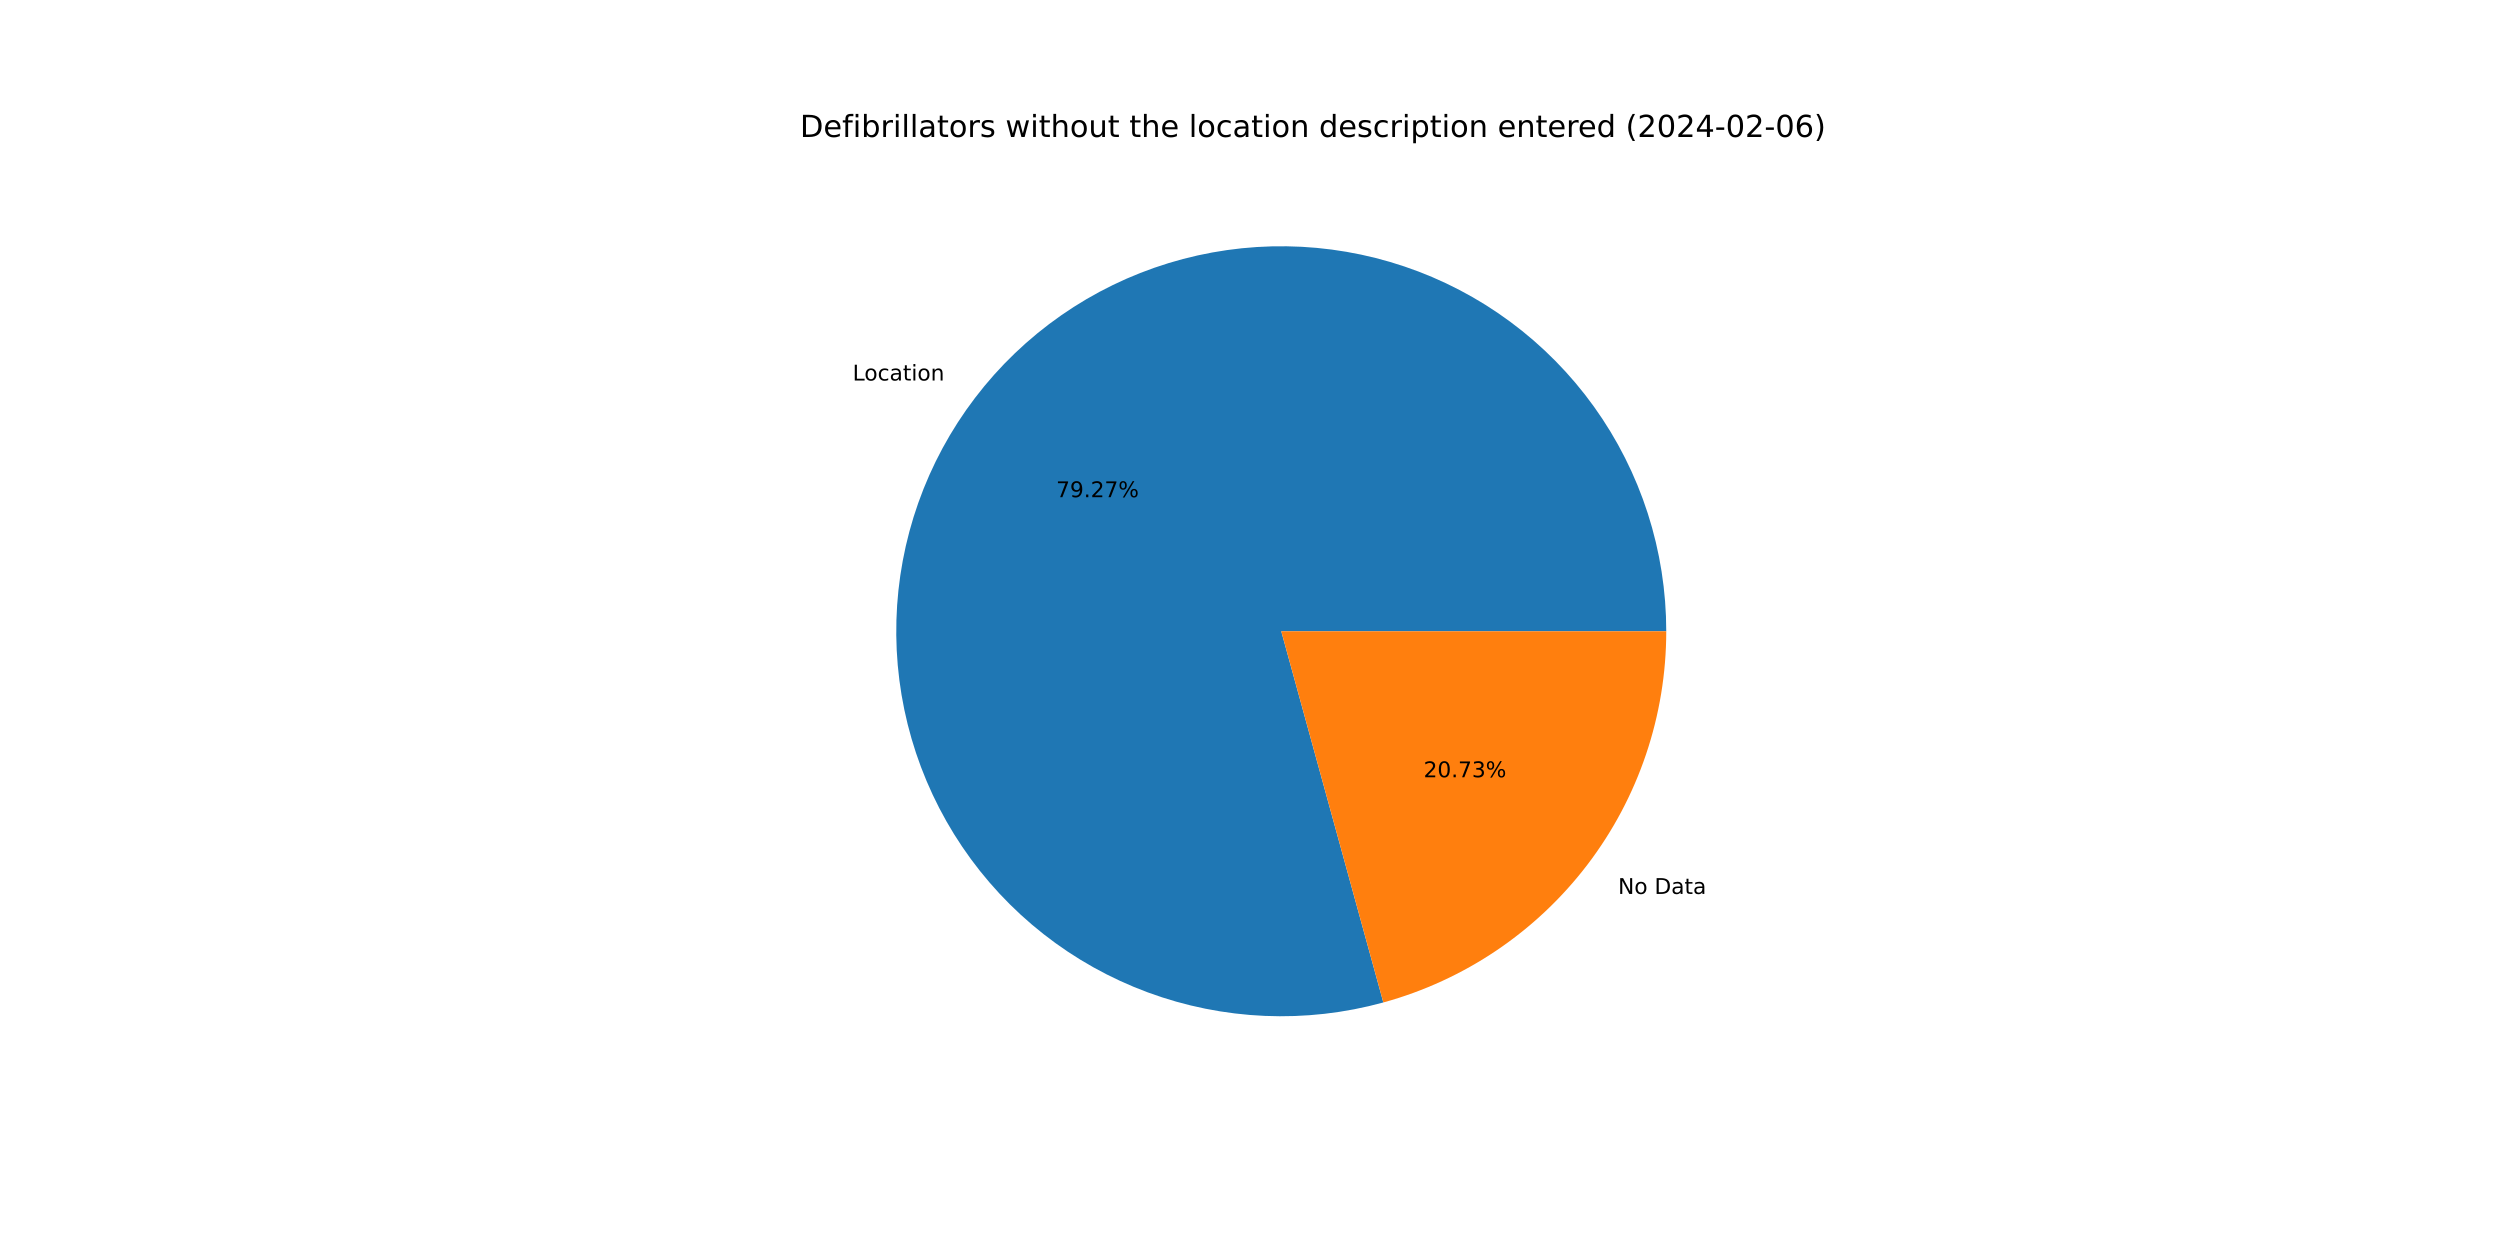
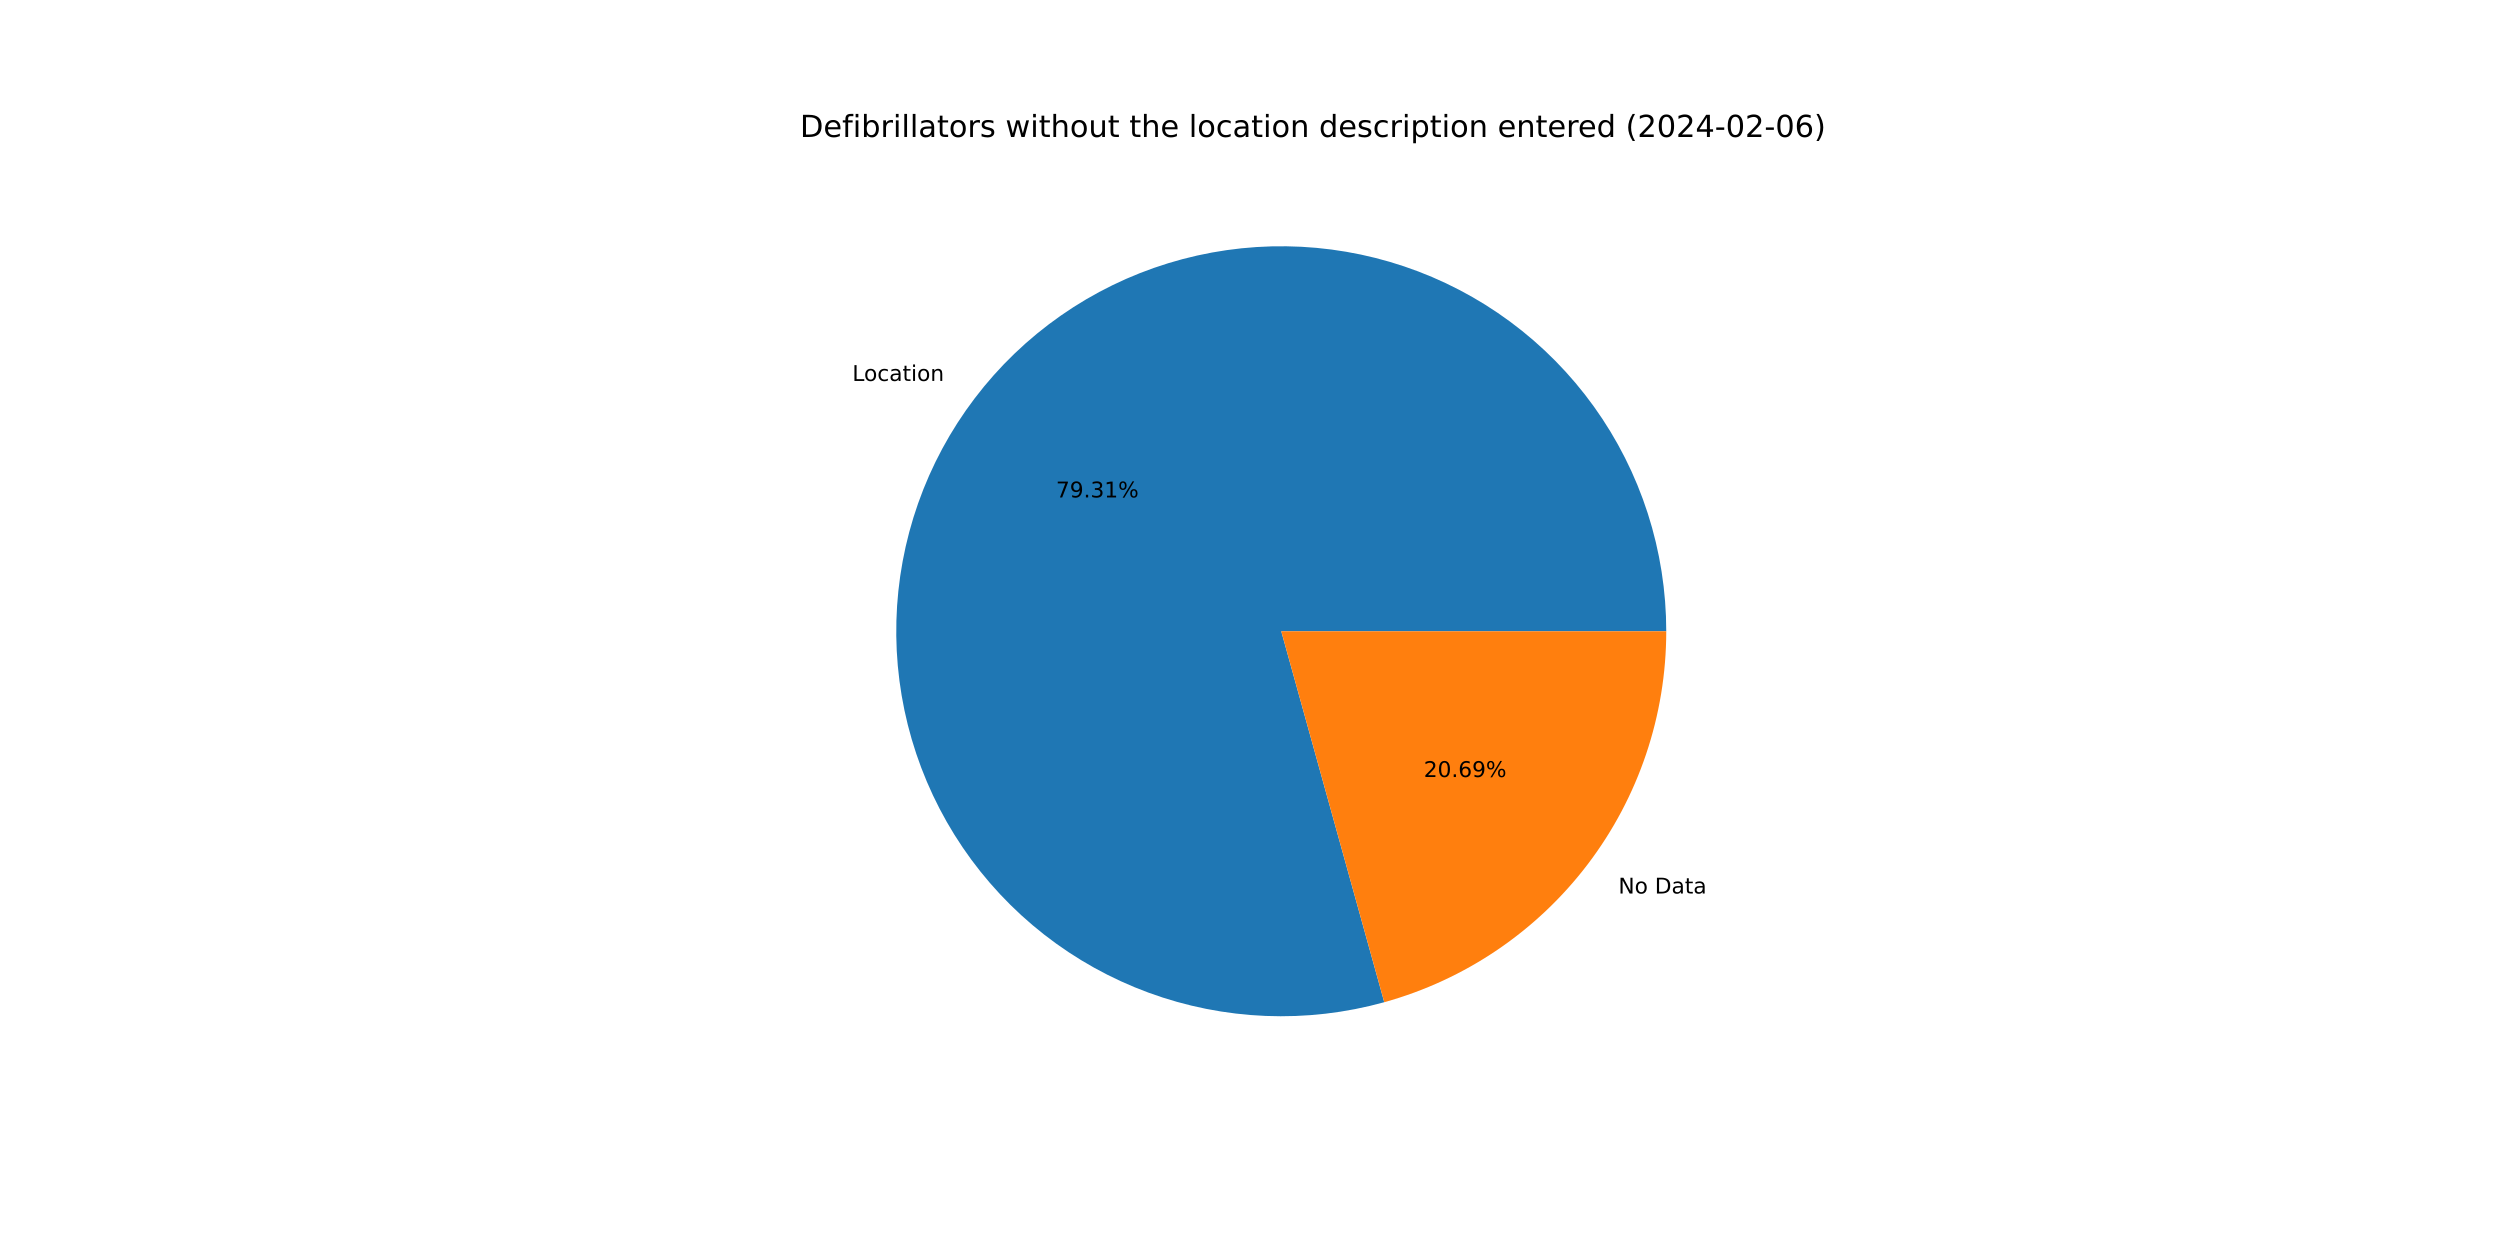
<svg xmlns="http://www.w3.org/2000/svg" xmlns:xlink="http://www.w3.org/1999/xlink" width="1152pt" height="576pt" viewBox="0 0 1152 576" version="1.1">
  <defs>
    <style type="text/css">*{stroke-linejoin: round; stroke-linecap: butt}</style>
  </defs>
  <g id="figure_1">
    <g id="patch_1">
      <path d="M 0 576  L 1152 576  L 1152 0  L 0 0  z " style="fill: #ffffff" />
    </g>
    <g id="axes_1">
      <g id="patch_2">
-         <path d="M 767.808 290.88  C 767.808 272.434 764.931 254.1 759.281 236.541  C 753.631 218.982 745.277 202.41 734.521 187.426  C 723.764 172.441 710.736 159.225 695.906 148.255  C 681.077 137.285 664.627 128.694 647.15 122.794  C 629.674 116.893 611.383 113.754 592.939 113.49  C 574.495 113.226 556.122 115.84 538.484 121.238  C 520.845 126.636 504.156 134.752 489.019 145.293  C 473.882 155.834 460.48 168.672 449.299 183.343  C 438.118 198.014 429.293 214.339 423.143 231.73  C 416.993 249.12 413.593 267.364 413.065 285.802  C 412.537 304.241 414.888 322.649 420.033 340.363  C 425.178 358.077 433.054 374.881 443.377 390.167  C 453.701 405.454 466.345 419.037 480.855 430.427  C 495.364 441.817 511.561 450.875 528.862 457.273  C 546.163 463.672 564.356 467.333 582.785 468.124  C 601.214 468.916 619.654 466.829 637.44 461.938  L 590.4 290.88  L 767.808 290.88  z " style="fill: #1f77b4" />
+         <path d="M 767.808 290.88  C 767.808 272.425 764.928 254.082 759.273 236.515  C 753.617 218.947 745.255 202.37 734.488 187.381  C 723.722 172.391 710.682 159.174 695.84 148.205  C 680.998 137.237 664.534 128.651 647.045 122.758  C 629.556 116.866 611.254 113.738 592.8 113.488  C 574.347 113.239 555.967 115.87 538.325 121.287  C 520.682 126.704 503.993 134.841 488.86 145.404  C 473.726 155.967 460.333 168.827 449.165 183.52  C 437.997 198.212 429.189 214.557 423.06 231.965  C 416.931 249.373 413.556 267.631 413.057 286.08  C 412.558 304.528 414.94 322.942 420.118 340.656  C 425.296 358.37 433.207 375.168 443.564 390.443  C 453.921 405.718 466.599 419.283 481.138 430.649  C 495.678 442.016 511.903 451.044 529.226 457.407  C 546.55 463.771 564.76 467.393 583.2 468.142  C 601.64 468.891 620.085 466.758 637.867 461.82  L 590.4 290.88  L 767.808 290.88  z " style="fill: #1f77b4" />
      </g>
      <g id="patch_3">
-         <path d="M 637.44 461.938  C 674.897 451.638 707.953 429.314 731.501 398.417  C 755.048 367.52 767.808 329.727 767.808 290.88  L 590.4 290.88  L 637.44 461.938  z " style="fill: #ff7f0e" />
+         <path d="M 637.867 461.82  C 675.225 451.446 708.172 429.107 731.635 398.24  C 755.098 367.374 767.808 329.651 767.808 290.88  L 590.4 290.88  L 637.867 461.82  z " style="fill: #ff7f0e" />
      </g>
      <g id="matplotlib.axis_1" />
      <g id="matplotlib.axis_2" />
      <g id="text_1">
-         <g transform="translate(392.8923 175.3488)scale(0.1 -0.1)">
+         <g transform="translate(392.7446 175.5429)scale(0.1 -0.1)">
          <defs>
            <path id="DejaVuSans-4c" d="M 628 4666  L 1259 4666  L 1259 531  L 3531 531  L 3531 0  L 628 0  L 628 4666  z " transform="scale(0.015625)" />
            <path id="DejaVuSans-6f" d="M 1959 3097  Q 1497 3097 1228 2736  Q 959 2375 959 1747  Q 959 1119 1226 758  Q 1494 397 1959 397  Q 2419 397 2687 759  Q 2956 1122 2956 1747  Q 2956 2369 2687 2733  Q 2419 3097 1959 3097  z M 1959 3584  Q 2709 3584 3137 3096  Q 3566 2609 3566 1747  Q 3566 888 3137 398  Q 2709 -91 1959 -91  Q 1206 -91 779 398  Q 353 888 353 1747  Q 353 2609 779 3096  Q 1206 3584 1959 3584  z " transform="scale(0.015625)" />
            <path id="DejaVuSans-63" d="M 3122 3366  L 3122 2828  Q 2878 2963 2633 3030  Q 2388 3097 2138 3097  Q 1578 3097 1268 2742  Q 959 2388 959 1747  Q 959 1106 1268 751  Q 1578 397 2138 397  Q 2388 397 2633 464  Q 2878 531 3122 666  L 3122 134  Q 2881 22 2623 -34  Q 2366 -91 2075 -91  Q 1284 -91 818 406  Q 353 903 353 1747  Q 353 2603 823 3093  Q 1294 3584 2113 3584  Q 2378 3584 2631 3529  Q 2884 3475 3122 3366  z " transform="scale(0.015625)" />
            <path id="DejaVuSans-61" d="M 2194 1759  Q 1497 1759 1228 1600  Q 959 1441 959 1056  Q 959 750 1161 570  Q 1363 391 1709 391  Q 2188 391 2477 730  Q 2766 1069 2766 1631  L 2766 1759  L 2194 1759  z M 3341 1997  L 3341 0  L 2766 0  L 2766 531  Q 2569 213 2275 61  Q 1981 -91 1556 -91  Q 1019 -91 701 211  Q 384 513 384 1019  Q 384 1609 779 1909  Q 1175 2209 1959 2209  L 2766 2209  L 2766 2266  Q 2766 2663 2505 2880  Q 2244 3097 1772 3097  Q 1472 3097 1187 3025  Q 903 2953 641 2809  L 641 3341  Q 956 3463 1253 3523  Q 1550 3584 1831 3584  Q 2591 3584 2966 3190  Q 3341 2797 3341 1997  z " transform="scale(0.015625)" />
            <path id="DejaVuSans-74" d="M 1172 4494  L 1172 3500  L 2356 3500  L 2356 3053  L 1172 3053  L 1172 1153  Q 1172 725 1289 603  Q 1406 481 1766 481  L 2356 481  L 2356 0  L 1766 0  Q 1100 0 847 248  Q 594 497 594 1153  L 594 3053  L 172 3053  L 172 3500  L 594 3500  L 594 4494  L 1172 4494  z " transform="scale(0.015625)" />
            <path id="DejaVuSans-69" d="M 603 3500  L 1178 3500  L 1178 0  L 603 0  L 603 3500  z M 603 4863  L 1178 4863  L 1178 4134  L 603 4134  L 603 4863  z " transform="scale(0.015625)" />
            <path id="DejaVuSans-6e" d="M 3513 2113  L 3513 0  L 2938 0  L 2938 2094  Q 2938 2591 2744 2837  Q 2550 3084 2163 3084  Q 1697 3084 1428 2787  Q 1159 2491 1159 1978  L 1159 0  L 581 0  L 581 3500  L 1159 3500  L 1159 2956  Q 1366 3272 1645 3428  Q 1925 3584 2291 3584  Q 2894 3584 3203 3211  Q 3513 2838 3513 2113  z " transform="scale(0.015625)" />
          </defs>
          <use xlink:href="#DejaVuSans-4c" />
          <use xlink:href="#DejaVuSans-6f" x="53.963" />
          <use xlink:href="#DejaVuSans-63" x="115.145" />
          <use xlink:href="#DejaVuSans-61" x="170.125" />
          <use xlink:href="#DejaVuSans-74" x="231.404" />
          <use xlink:href="#DejaVuSans-69" x="270.613" />
          <use xlink:href="#DejaVuSans-6f" x="298.396" />
          <use xlink:href="#DejaVuSans-6e" x="359.578" />
        </g>
      </g>
      <g id="text_2">
-         <g transform="translate(486.6747 229.1172)scale(0.1 -0.1)">
+         <g transform="translate(486.5941 229.2231)scale(0.1 -0.1)">
          <defs>
            <path id="DejaVuSans-37" d="M 525 4666  L 3525 4666  L 3525 4397  L 1831 0  L 1172 0  L 2766 4134  L 525 4134  L 525 4666  z " transform="scale(0.015625)" />
            <path id="DejaVuSans-39" d="M 703 97  L 703 672  Q 941 559 1184 500  Q 1428 441 1663 441  Q 2288 441 2617 861  Q 2947 1281 2994 2138  Q 2813 1869 2534 1725  Q 2256 1581 1919 1581  Q 1219 1581 811 2004  Q 403 2428 403 3163  Q 403 3881 828 4315  Q 1253 4750 1959 4750  Q 2769 4750 3195 4129  Q 3622 3509 3622 2328  Q 3622 1225 3098 567  Q 2575 -91 1691 -91  Q 1453 -91 1209 -44  Q 966 3 703 97  z M 1959 2075  Q 2384 2075 2632 2365  Q 2881 2656 2881 3163  Q 2881 3666 2632 3958  Q 2384 4250 1959 4250  Q 1534 4250 1286 3958  Q 1038 3666 1038 3163  Q 1038 2656 1286 2365  Q 1534 2075 1959 2075  z " transform="scale(0.015625)" />
            <path id="DejaVuSans-2e" d="M 684 794  L 1344 794  L 1344 0  L 684 0  L 684 794  z " transform="scale(0.015625)" />
-             <path id="DejaVuSans-32" d="M 1228 531  L 3431 531  L 3431 0  L 469 0  L 469 531  Q 828 903 1448 1529  Q 2069 2156 2228 2338  Q 2531 2678 2651 2914  Q 2772 3150 2772 3378  Q 2772 3750 2511 3984  Q 2250 4219 1831 4219  Q 1534 4219 1204 4116  Q 875 4013 500 3803  L 500 4441  Q 881 4594 1212 4672  Q 1544 4750 1819 4750  Q 2544 4750 2975 4387  Q 3406 4025 3406 3419  Q 3406 3131 3298 2873  Q 3191 2616 2906 2266  Q 2828 2175 2409 1742  Q 1991 1309 1228 531  z " transform="scale(0.015625)" />
+             <path id="DejaVuSans-33" d="M 2597 2516  Q 3050 2419 3304 2112  Q 3559 1806 3559 1356  Q 3559 666 3084 287  Q 2609 -91 1734 -91  Q 1441 -91 1130 -33  Q 819 25 488 141  L 488 750  Q 750 597 1062 519  Q 1375 441 1716 441  Q 2309 441 2620 675  Q 2931 909 2931 1356  Q 2931 1769 2642 2001  Q 2353 2234 1838 2234  L 1294 2234  L 1294 2753  L 1863 2753  Q 2328 2753 2575 2939  Q 2822 3125 2822 3475  Q 2822 3834 2567 4026  Q 2313 4219 1838 4219  Q 1578 4219 1281 4162  Q 984 4106 628 3988  L 628 4550  Q 988 4650 1302 4700  Q 1616 4750 1894 4750  Q 2613 4750 3031 4423  Q 3450 4097 3450 3541  Q 3450 3153 3228 2886  Q 3006 2619 2597 2516  z " transform="scale(0.015625)" />
+             <path id="DejaVuSans-31" d="M 794 531  L 1825 531  L 1825 4091  L 703 3866  L 703 4441  L 1819 4666  L 2450 4666  L 2450 531  L 3481 531  L 3481 0  L 794 0  L 794 531  z " transform="scale(0.015625)" />
            <path id="DejaVuSans-25" d="M 4653 2053  Q 4381 2053 4226 1822  Q 4072 1591 4072 1178  Q 4072 772 4226 539  Q 4381 306 4653 306  Q 4919 306 5073 539  Q 5228 772 5228 1178  Q 5228 1588 5073 1820  Q 4919 2053 4653 2053  z M 4653 2450  Q 5147 2450 5437 2106  Q 5728 1763 5728 1178  Q 5728 594 5436 251  Q 5144 -91 4653 -91  Q 4153 -91 3862 251  Q 3572 594 3572 1178  Q 3572 1766 3864 2108  Q 4156 2450 4653 2450  z M 1428 4353  Q 1159 4353 1004 4120  Q 850 3888 850 3481  Q 850 3069 1003 2837  Q 1156 2606 1428 2606  Q 1700 2606 1854 2837  Q 2009 3069 2009 3481  Q 2009 3884 1853 4118  Q 1697 4353 1428 4353  z M 4250 4750  L 4750 4750  L 1831 -91  L 1331 -91  L 4250 4750  z M 1428 4750  Q 1922 4750 2215 4408  Q 2509 4066 2509 3481  Q 2509 2891 2217 2550  Q 1925 2209 1428 2209  Q 931 2209 642 2551  Q 353 2894 353 3481  Q 353 4063 643 4406  Q 934 4750 1428 4750  z " transform="scale(0.015625)" />
          </defs>
          <use xlink:href="#DejaVuSans-37" />
          <use xlink:href="#DejaVuSans-39" x="63.623" />
          <use xlink:href="#DejaVuSans-2e" x="127.246" />
-           <use xlink:href="#DejaVuSans-32" x="159.033" />
-           <use xlink:href="#DejaVuSans-37" x="222.656" />
+           <use xlink:href="#DejaVuSans-33" x="159.033" />
+           <use xlink:href="#DejaVuSans-31" x="222.656" />
          <use xlink:href="#DejaVuSans-25" x="286.279" />
        </g>
      </g>
      <g id="text_3">
-         <g transform="translate(745.6108 411.93)scale(0.1 -0.1)">
+         <g transform="translate(745.7586 411.7358)scale(0.1 -0.1)">
          <defs>
            <path id="DejaVuSans-4e" d="M 628 4666  L 1478 4666  L 3547 763  L 3547 4666  L 4159 4666  L 4159 0  L 3309 0  L 1241 3903  L 1241 0  L 628 0  L 628 4666  z " transform="scale(0.015625)" />
            <path id="DejaVuSans-20" transform="scale(0.015625)" />
            <path id="DejaVuSans-44" d="M 1259 4147  L 1259 519  L 2022 519  Q 2988 519 3436 956  Q 3884 1394 3884 2338  Q 3884 3275 3436 3711  Q 2988 4147 2022 4147  L 1259 4147  z M 628 4666  L 1925 4666  Q 3281 4666 3915 4102  Q 4550 3538 4550 2338  Q 4550 1131 3912 565  Q 3275 0 1925 0  L 628 0  L 628 4666  z " transform="scale(0.015625)" />
          </defs>
          <use xlink:href="#DejaVuSans-4e" />
          <use xlink:href="#DejaVuSans-6f" x="74.805" />
          <use xlink:href="#DejaVuSans-20" x="135.986" />
          <use xlink:href="#DejaVuSans-44" x="167.773" />
          <use xlink:href="#DejaVuSans-61" x="244.775" />
          <use xlink:href="#DejaVuSans-74" x="306.055" />
          <use xlink:href="#DejaVuSans-61" x="345.264" />
        </g>
      </g>
      <g id="text_4">
-         <g transform="translate(655.9956 358.1615)scale(0.1 -0.1)">
+         <g transform="translate(656.0762 358.0556)scale(0.1 -0.1)">
          <defs>
+             <path id="DejaVuSans-32" d="M 1228 531  L 3431 531  L 3431 0  L 469 0  L 469 531  Q 828 903 1448 1529  Q 2069 2156 2228 2338  Q 2531 2678 2651 2914  Q 2772 3150 2772 3378  Q 2772 3750 2511 3984  Q 2250 4219 1831 4219  Q 1534 4219 1204 4116  Q 875 4013 500 3803  L 500 4441  Q 881 4594 1212 4672  Q 1544 4750 1819 4750  Q 2544 4750 2975 4387  Q 3406 4025 3406 3419  Q 3406 3131 3298 2873  Q 3191 2616 2906 2266  Q 2828 2175 2409 1742  Q 1991 1309 1228 531  z " transform="scale(0.015625)" />
            <path id="DejaVuSans-30" d="M 2034 4250  Q 1547 4250 1301 3770  Q 1056 3291 1056 2328  Q 1056 1369 1301 889  Q 1547 409 2034 409  Q 2525 409 2770 889  Q 3016 1369 3016 2328  Q 3016 3291 2770 3770  Q 2525 4250 2034 4250  z M 2034 4750  Q 2819 4750 3233 4129  Q 3647 3509 3647 2328  Q 3647 1150 3233 529  Q 2819 -91 2034 -91  Q 1250 -91 836 529  Q 422 1150 422 2328  Q 422 3509 836 4129  Q 1250 4750 2034 4750  z " transform="scale(0.015625)" />
-             <path id="DejaVuSans-33" d="M 2597 2516  Q 3050 2419 3304 2112  Q 3559 1806 3559 1356  Q 3559 666 3084 287  Q 2609 -91 1734 -91  Q 1441 -91 1130 -33  Q 819 25 488 141  L 488 750  Q 750 597 1062 519  Q 1375 441 1716 441  Q 2309 441 2620 675  Q 2931 909 2931 1356  Q 2931 1769 2642 2001  Q 2353 2234 1838 2234  L 1294 2234  L 1294 2753  L 1863 2753  Q 2328 2753 2575 2939  Q 2822 3125 2822 3475  Q 2822 3834 2567 4026  Q 2313 4219 1838 4219  Q 1578 4219 1281 4162  Q 984 4106 628 3988  L 628 4550  Q 988 4650 1302 4700  Q 1616 4750 1894 4750  Q 2613 4750 3031 4423  Q 3450 4097 3450 3541  Q 3450 3153 3228 2886  Q 3006 2619 2597 2516  z " transform="scale(0.015625)" />
+             <path id="DejaVuSans-36" d="M 2113 2584  Q 1688 2584 1439 2293  Q 1191 2003 1191 1497  Q 1191 994 1439 701  Q 1688 409 2113 409  Q 2538 409 2786 701  Q 3034 994 3034 1497  Q 3034 2003 2786 2293  Q 2538 2584 2113 2584  z M 3366 4563  L 3366 3988  Q 3128 4100 2886 4159  Q 2644 4219 2406 4219  Q 1781 4219 1451 3797  Q 1122 3375 1075 2522  Q 1259 2794 1537 2939  Q 1816 3084 2150 3084  Q 2853 3084 3261 2657  Q 3669 2231 3669 1497  Q 3669 778 3244 343  Q 2819 -91 2113 -91  Q 1303 -91 875 529  Q 447 1150 447 2328  Q 447 3434 972 4092  Q 1497 4750 2381 4750  Q 2619 4750 2861 4703  Q 3103 4656 3366 4563  z " transform="scale(0.015625)" />
          </defs>
          <use xlink:href="#DejaVuSans-32" />
          <use xlink:href="#DejaVuSans-30" x="63.623" />
          <use xlink:href="#DejaVuSans-2e" x="127.246" />
-           <use xlink:href="#DejaVuSans-37" x="159.033" />
-           <use xlink:href="#DejaVuSans-33" x="222.656" />
+           <use xlink:href="#DejaVuSans-36" x="159.033" />
+           <use xlink:href="#DejaVuSans-39" x="222.656" />
          <use xlink:href="#DejaVuSans-25" x="286.279" />
        </g>
      </g>
      <g id="text_5">
        <g transform="translate(368.64 63.12)scale(0.14 -0.14)">
          <defs>
            <path id="DejaVuSans-65" d="M 3597 1894  L 3597 1613  L 953 1613  Q 991 1019 1311 708  Q 1631 397 2203 397  Q 2534 397 2845 478  Q 3156 559 3463 722  L 3463 178  Q 3153 47 2828 -22  Q 2503 -91 2169 -91  Q 1331 -91 842 396  Q 353 884 353 1716  Q 353 2575 817 3079  Q 1281 3584 2069 3584  Q 2775 3584 3186 3129  Q 3597 2675 3597 1894  z M 3022 2063  Q 3016 2534 2758 2815  Q 2500 3097 2075 3097  Q 1594 3097 1305 2825  Q 1016 2553 972 2059  L 3022 2063  z " transform="scale(0.015625)" />
            <path id="DejaVuSans-66" d="M 2375 4863  L 2375 4384  L 1825 4384  Q 1516 4384 1395 4259  Q 1275 4134 1275 3809  L 1275 3500  L 2222 3500  L 2222 3053  L 1275 3053  L 1275 0  L 697 0  L 697 3053  L 147 3053  L 147 3500  L 697 3500  L 697 3744  Q 697 4328 969 4595  Q 1241 4863 1831 4863  L 2375 4863  z " transform="scale(0.015625)" />
            <path id="DejaVuSans-62" d="M 3116 1747  Q 3116 2381 2855 2742  Q 2594 3103 2138 3103  Q 1681 3103 1420 2742  Q 1159 2381 1159 1747  Q 1159 1113 1420 752  Q 1681 391 2138 391  Q 2594 391 2855 752  Q 3116 1113 3116 1747  z M 1159 2969  Q 1341 3281 1617 3432  Q 1894 3584 2278 3584  Q 2916 3584 3314 3078  Q 3713 2572 3713 1747  Q 3713 922 3314 415  Q 2916 -91 2278 -91  Q 1894 -91 1617 61  Q 1341 213 1159 525  L 1159 0  L 581 0  L 581 4863  L 1159 4863  L 1159 2969  z " transform="scale(0.015625)" />
            <path id="DejaVuSans-72" d="M 2631 2963  Q 2534 3019 2420 3045  Q 2306 3072 2169 3072  Q 1681 3072 1420 2755  Q 1159 2438 1159 1844  L 1159 0  L 581 0  L 581 3500  L 1159 3500  L 1159 2956  Q 1341 3275 1631 3429  Q 1922 3584 2338 3584  Q 2397 3584 2469 3576  Q 2541 3569 2628 3553  L 2631 2963  z " transform="scale(0.015625)" />
            <path id="DejaVuSans-6c" d="M 603 4863  L 1178 4863  L 1178 0  L 603 0  L 603 4863  z " transform="scale(0.015625)" />
            <path id="DejaVuSans-73" d="M 2834 3397  L 2834 2853  Q 2591 2978 2328 3040  Q 2066 3103 1784 3103  Q 1356 3103 1142 2972  Q 928 2841 928 2578  Q 928 2378 1081 2264  Q 1234 2150 1697 2047  L 1894 2003  Q 2506 1872 2764 1633  Q 3022 1394 3022 966  Q 3022 478 2636 193  Q 2250 -91 1575 -91  Q 1294 -91 989 -36  Q 684 19 347 128  L 347 722  Q 666 556 975 473  Q 1284 391 1588 391  Q 1994 391 2212 530  Q 2431 669 2431 922  Q 2431 1156 2273 1281  Q 2116 1406 1581 1522  L 1381 1569  Q 847 1681 609 1914  Q 372 2147 372 2553  Q 372 3047 722 3315  Q 1072 3584 1716 3584  Q 2034 3584 2315 3537  Q 2597 3491 2834 3397  z " transform="scale(0.015625)" />
            <path id="DejaVuSans-77" d="M 269 3500  L 844 3500  L 1563 769  L 2278 3500  L 2956 3500  L 3675 769  L 4391 3500  L 4966 3500  L 4050 0  L 3372 0  L 2619 2869  L 1863 0  L 1184 0  L 269 3500  z " transform="scale(0.015625)" />
            <path id="DejaVuSans-68" d="M 3513 2113  L 3513 0  L 2938 0  L 2938 2094  Q 2938 2591 2744 2837  Q 2550 3084 2163 3084  Q 1697 3084 1428 2787  Q 1159 2491 1159 1978  L 1159 0  L 581 0  L 581 4863  L 1159 4863  L 1159 2956  Q 1366 3272 1645 3428  Q 1925 3584 2291 3584  Q 2894 3584 3203 3211  Q 3513 2838 3513 2113  z " transform="scale(0.015625)" />
            <path id="DejaVuSans-75" d="M 544 1381  L 544 3500  L 1119 3500  L 1119 1403  Q 1119 906 1312 657  Q 1506 409 1894 409  Q 2359 409 2629 706  Q 2900 1003 2900 1516  L 2900 3500  L 3475 3500  L 3475 0  L 2900 0  L 2900 538  Q 2691 219 2414 64  Q 2138 -91 1772 -91  Q 1169 -91 856 284  Q 544 659 544 1381  z M 1991 3584  L 1991 3584  z " transform="scale(0.015625)" />
            <path id="DejaVuSans-64" d="M 2906 2969  L 2906 4863  L 3481 4863  L 3481 0  L 2906 0  L 2906 525  Q 2725 213 2448 61  Q 2172 -91 1784 -91  Q 1150 -91 751 415  Q 353 922 353 1747  Q 353 2572 751 3078  Q 1150 3584 1784 3584  Q 2172 3584 2448 3432  Q 2725 3281 2906 2969  z M 947 1747  Q 947 1113 1208 752  Q 1469 391 1925 391  Q 2381 391 2643 752  Q 2906 1113 2906 1747  Q 2906 2381 2643 2742  Q 2381 3103 1925 3103  Q 1469 3103 1208 2742  Q 947 2381 947 1747  z " transform="scale(0.015625)" />
            <path id="DejaVuSans-70" d="M 1159 525  L 1159 -1331  L 581 -1331  L 581 3500  L 1159 3500  L 1159 2969  Q 1341 3281 1617 3432  Q 1894 3584 2278 3584  Q 2916 3584 3314 3078  Q 3713 2572 3713 1747  Q 3713 922 3314 415  Q 2916 -91 2278 -91  Q 1894 -91 1617 61  Q 1341 213 1159 525  z M 3116 1747  Q 3116 2381 2855 2742  Q 2594 3103 2138 3103  Q 1681 3103 1420 2742  Q 1159 2381 1159 1747  Q 1159 1113 1420 752  Q 1681 391 2138 391  Q 2594 391 2855 752  Q 3116 1113 3116 1747  z " transform="scale(0.015625)" />
            <path id="DejaVuSans-28" d="M 1984 4856  Q 1566 4138 1362 3434  Q 1159 2731 1159 2009  Q 1159 1288 1364 580  Q 1569 -128 1984 -844  L 1484 -844  Q 1016 -109 783 600  Q 550 1309 550 2009  Q 550 2706 781 3412  Q 1013 4119 1484 4856  L 1984 4856  z " transform="scale(0.015625)" />
            <path id="DejaVuSans-34" d="M 2419 4116  L 825 1625  L 2419 1625  L 2419 4116  z M 2253 4666  L 3047 4666  L 3047 1625  L 3713 1625  L 3713 1100  L 3047 1100  L 3047 0  L 2419 0  L 2419 1100  L 313 1100  L 313 1709  L 2253 4666  z " transform="scale(0.015625)" />
            <path id="DejaVuSans-2d" d="M 313 2009  L 1997 2009  L 1997 1497  L 313 1497  L 313 2009  z " transform="scale(0.015625)" />
-             <path id="DejaVuSans-36" d="M 2113 2584  Q 1688 2584 1439 2293  Q 1191 2003 1191 1497  Q 1191 994 1439 701  Q 1688 409 2113 409  Q 2538 409 2786 701  Q 3034 994 3034 1497  Q 3034 2003 2786 2293  Q 2538 2584 2113 2584  z M 3366 4563  L 3366 3988  Q 3128 4100 2886 4159  Q 2644 4219 2406 4219  Q 1781 4219 1451 3797  Q 1122 3375 1075 2522  Q 1259 2794 1537 2939  Q 1816 3084 2150 3084  Q 2853 3084 3261 2657  Q 3669 2231 3669 1497  Q 3669 778 3244 343  Q 2819 -91 2113 -91  Q 1303 -91 875 529  Q 447 1150 447 2328  Q 447 3434 972 4092  Q 1497 4750 2381 4750  Q 2619 4750 2861 4703  Q 3103 4656 3366 4563  z " transform="scale(0.015625)" />
            <path id="DejaVuSans-29" d="M 513 4856  L 1013 4856  Q 1481 4119 1714 3412  Q 1947 2706 1947 2009  Q 1947 1309 1714 600  Q 1481 -109 1013 -844  L 513 -844  Q 928 -128 1133 580  Q 1338 1288 1338 2009  Q 1338 2731 1133 3434  Q 928 4138 513 4856  z " transform="scale(0.015625)" />
          </defs>
          <use xlink:href="#DejaVuSans-44" />
          <use xlink:href="#DejaVuSans-65" x="77.002" />
          <use xlink:href="#DejaVuSans-66" x="138.525" />
          <use xlink:href="#DejaVuSans-69" x="173.73" />
          <use xlink:href="#DejaVuSans-62" x="201.514" />
          <use xlink:href="#DejaVuSans-72" x="264.99" />
          <use xlink:href="#DejaVuSans-69" x="306.104" />
          <use xlink:href="#DejaVuSans-6c" x="333.887" />
          <use xlink:href="#DejaVuSans-6c" x="361.67" />
          <use xlink:href="#DejaVuSans-61" x="389.453" />
          <use xlink:href="#DejaVuSans-74" x="450.732" />
          <use xlink:href="#DejaVuSans-6f" x="489.941" />
          <use xlink:href="#DejaVuSans-72" x="551.123" />
          <use xlink:href="#DejaVuSans-73" x="592.236" />
          <use xlink:href="#DejaVuSans-20" x="644.336" />
          <use xlink:href="#DejaVuSans-77" x="676.123" />
          <use xlink:href="#DejaVuSans-69" x="757.91" />
          <use xlink:href="#DejaVuSans-74" x="785.693" />
          <use xlink:href="#DejaVuSans-68" x="824.902" />
          <use xlink:href="#DejaVuSans-6f" x="888.281" />
          <use xlink:href="#DejaVuSans-75" x="949.463" />
          <use xlink:href="#DejaVuSans-74" x="1012.842" />
          <use xlink:href="#DejaVuSans-20" x="1052.051" />
          <use xlink:href="#DejaVuSans-74" x="1083.838" />
          <use xlink:href="#DejaVuSans-68" x="1123.047" />
          <use xlink:href="#DejaVuSans-65" x="1186.426" />
          <use xlink:href="#DejaVuSans-20" x="1247.949" />
          <use xlink:href="#DejaVuSans-6c" x="1279.736" />
          <use xlink:href="#DejaVuSans-6f" x="1307.52" />
          <use xlink:href="#DejaVuSans-63" x="1368.701" />
          <use xlink:href="#DejaVuSans-61" x="1423.682" />
          <use xlink:href="#DejaVuSans-74" x="1484.961" />
          <use xlink:href="#DejaVuSans-69" x="1524.17" />
          <use xlink:href="#DejaVuSans-6f" x="1551.953" />
          <use xlink:href="#DejaVuSans-6e" x="1613.135" />
          <use xlink:href="#DejaVuSans-20" x="1676.514" />
          <use xlink:href="#DejaVuSans-64" x="1708.301" />
          <use xlink:href="#DejaVuSans-65" x="1771.777" />
          <use xlink:href="#DejaVuSans-73" x="1833.301" />
          <use xlink:href="#DejaVuSans-63" x="1885.4" />
          <use xlink:href="#DejaVuSans-72" x="1940.381" />
          <use xlink:href="#DejaVuSans-69" x="1981.494" />
          <use xlink:href="#DejaVuSans-70" x="2009.277" />
          <use xlink:href="#DejaVuSans-74" x="2072.754" />
          <use xlink:href="#DejaVuSans-69" x="2111.963" />
          <use xlink:href="#DejaVuSans-6f" x="2139.746" />
          <use xlink:href="#DejaVuSans-6e" x="2200.928" />
          <use xlink:href="#DejaVuSans-20" x="2264.307" />
          <use xlink:href="#DejaVuSans-65" x="2296.094" />
          <use xlink:href="#DejaVuSans-6e" x="2357.617" />
          <use xlink:href="#DejaVuSans-74" x="2420.996" />
          <use xlink:href="#DejaVuSans-65" x="2460.205" />
          <use xlink:href="#DejaVuSans-72" x="2521.729" />
          <use xlink:href="#DejaVuSans-65" x="2560.592" />
          <use xlink:href="#DejaVuSans-64" x="2622.115" />
          <use xlink:href="#DejaVuSans-20" x="2685.592" />
          <use xlink:href="#DejaVuSans-28" x="2717.379" />
          <use xlink:href="#DejaVuSans-32" x="2756.393" />
          <use xlink:href="#DejaVuSans-30" x="2820.016" />
          <use xlink:href="#DejaVuSans-32" x="2883.639" />
          <use xlink:href="#DejaVuSans-34" x="2947.262" />
          <use xlink:href="#DejaVuSans-2d" x="3010.885" />
          <use xlink:href="#DejaVuSans-30" x="3046.969" />
          <use xlink:href="#DejaVuSans-32" x="3110.592" />
          <use xlink:href="#DejaVuSans-2d" x="3174.215" />
          <use xlink:href="#DejaVuSans-30" x="3210.299" />
          <use xlink:href="#DejaVuSans-36" x="3273.922" />
          <use xlink:href="#DejaVuSans-29" x="3337.545" />
        </g>
      </g>
    </g>
  </g>
</svg>
